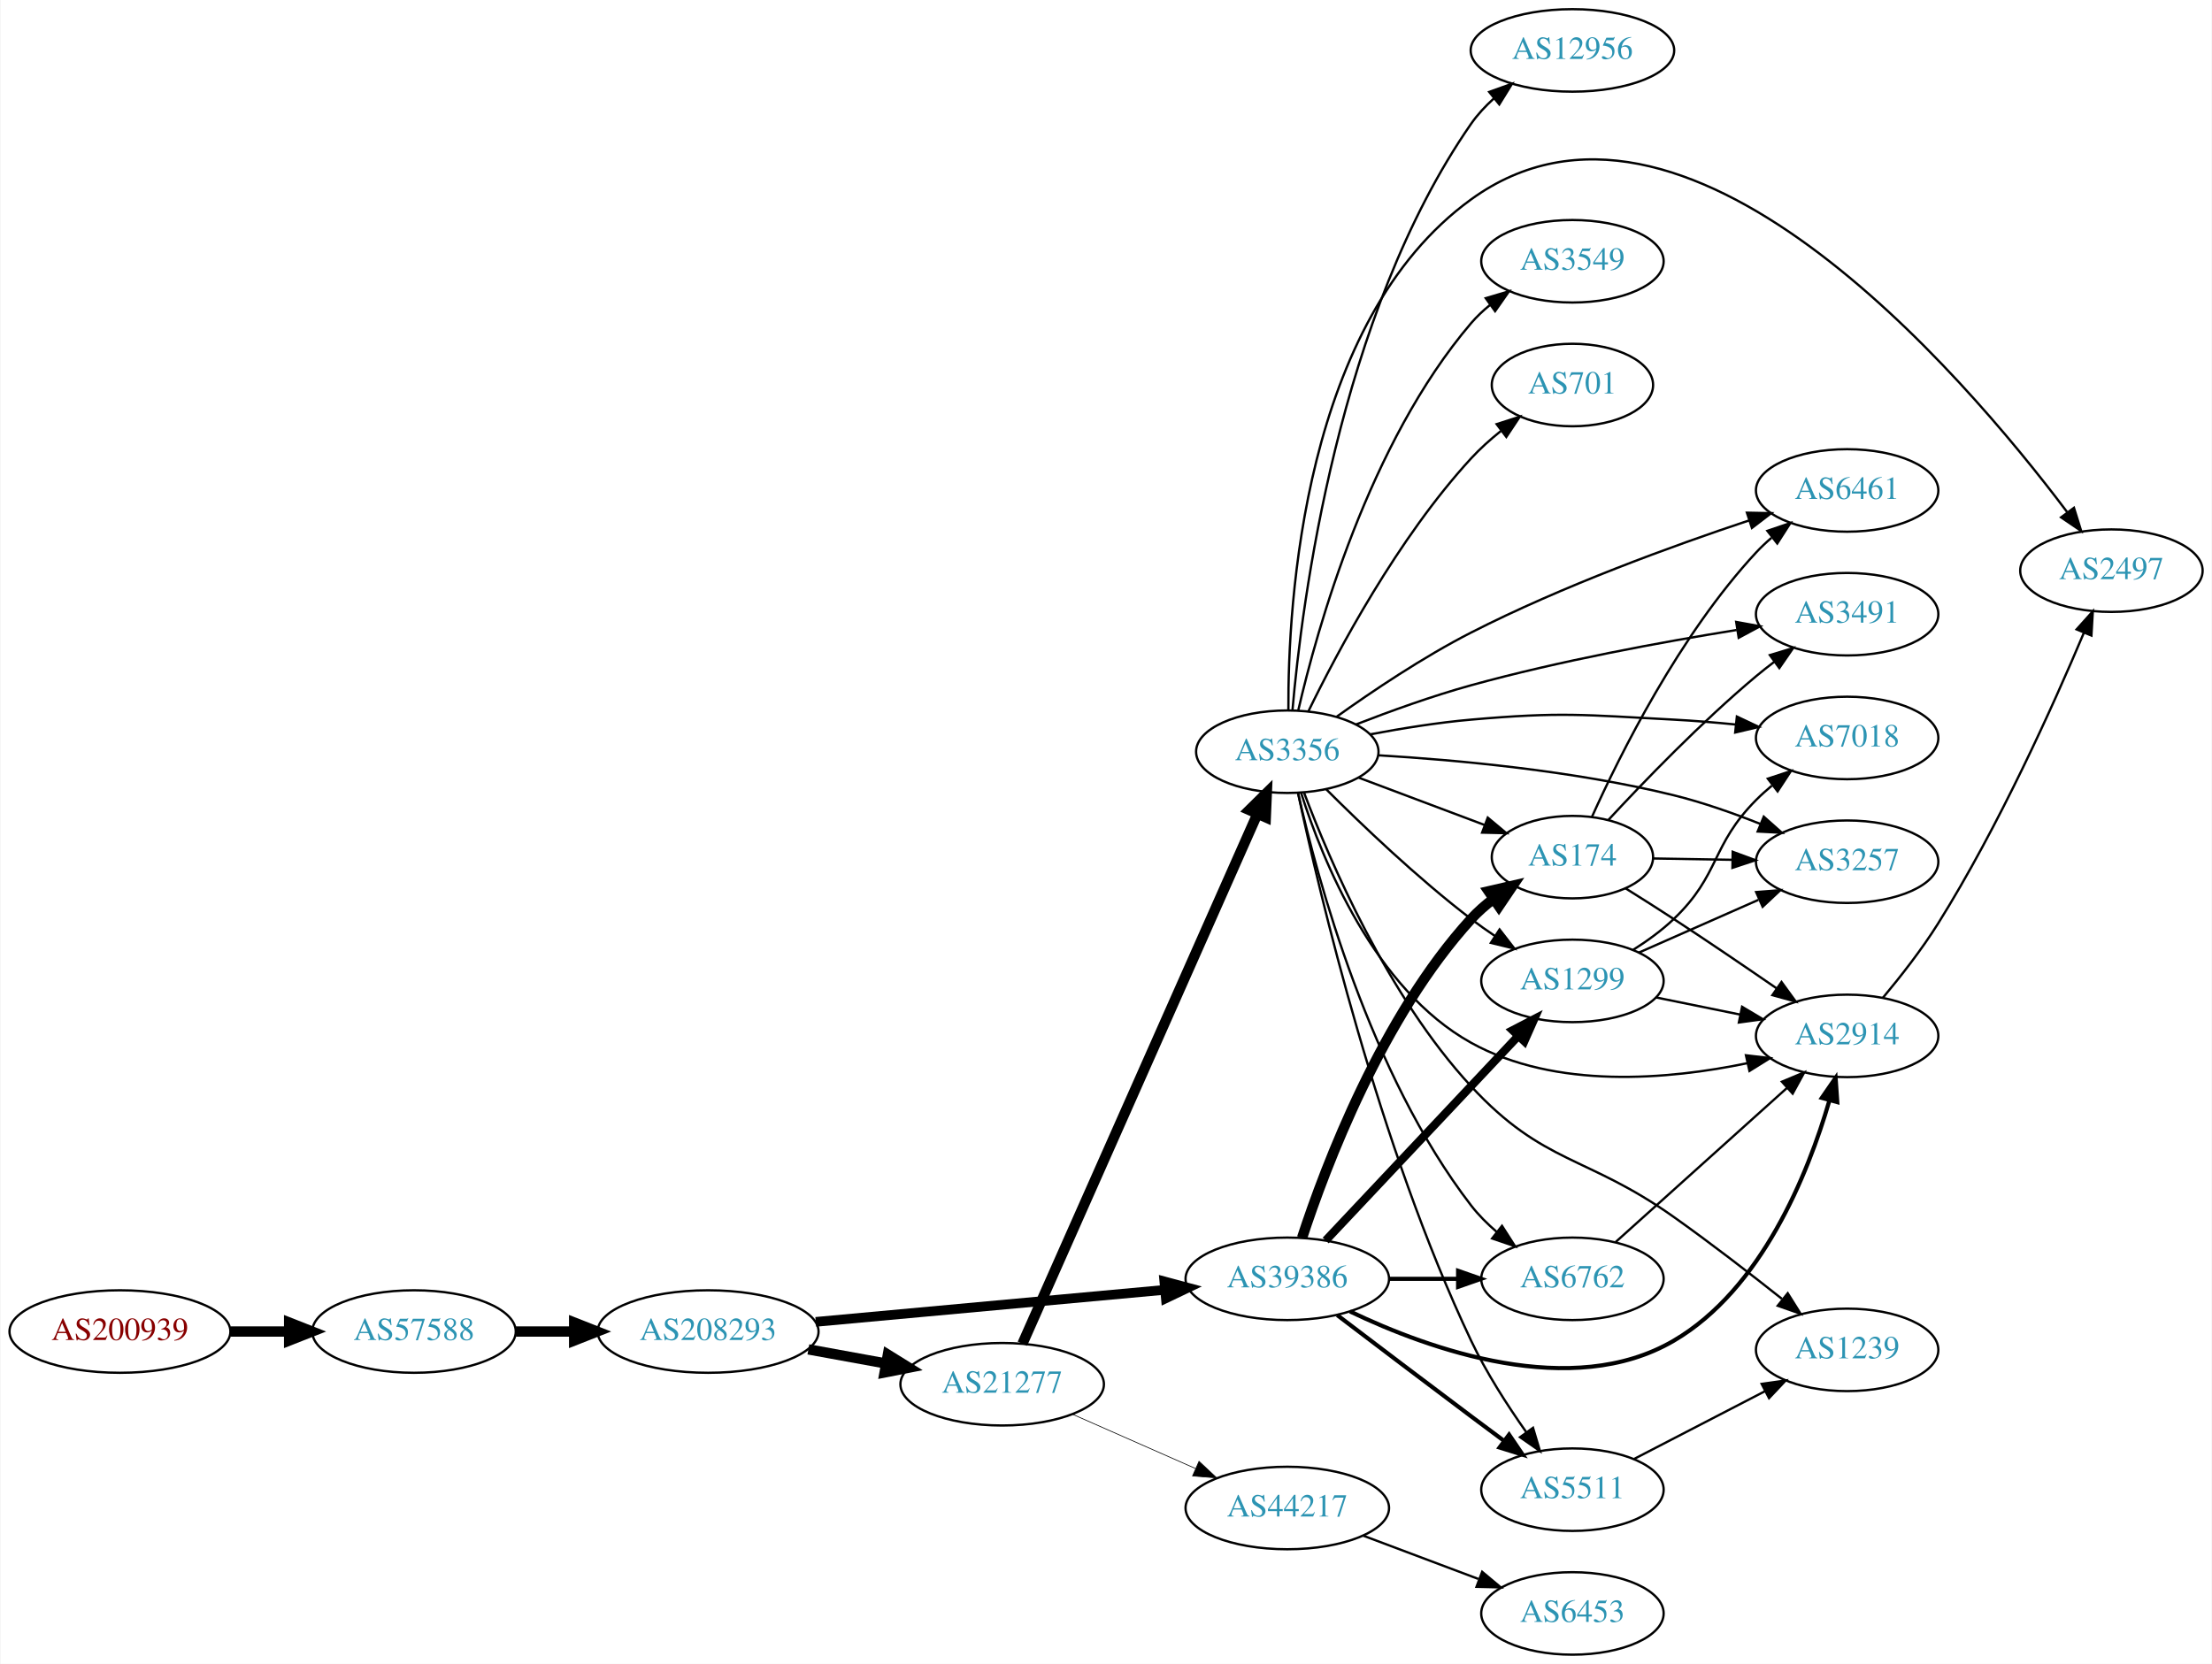
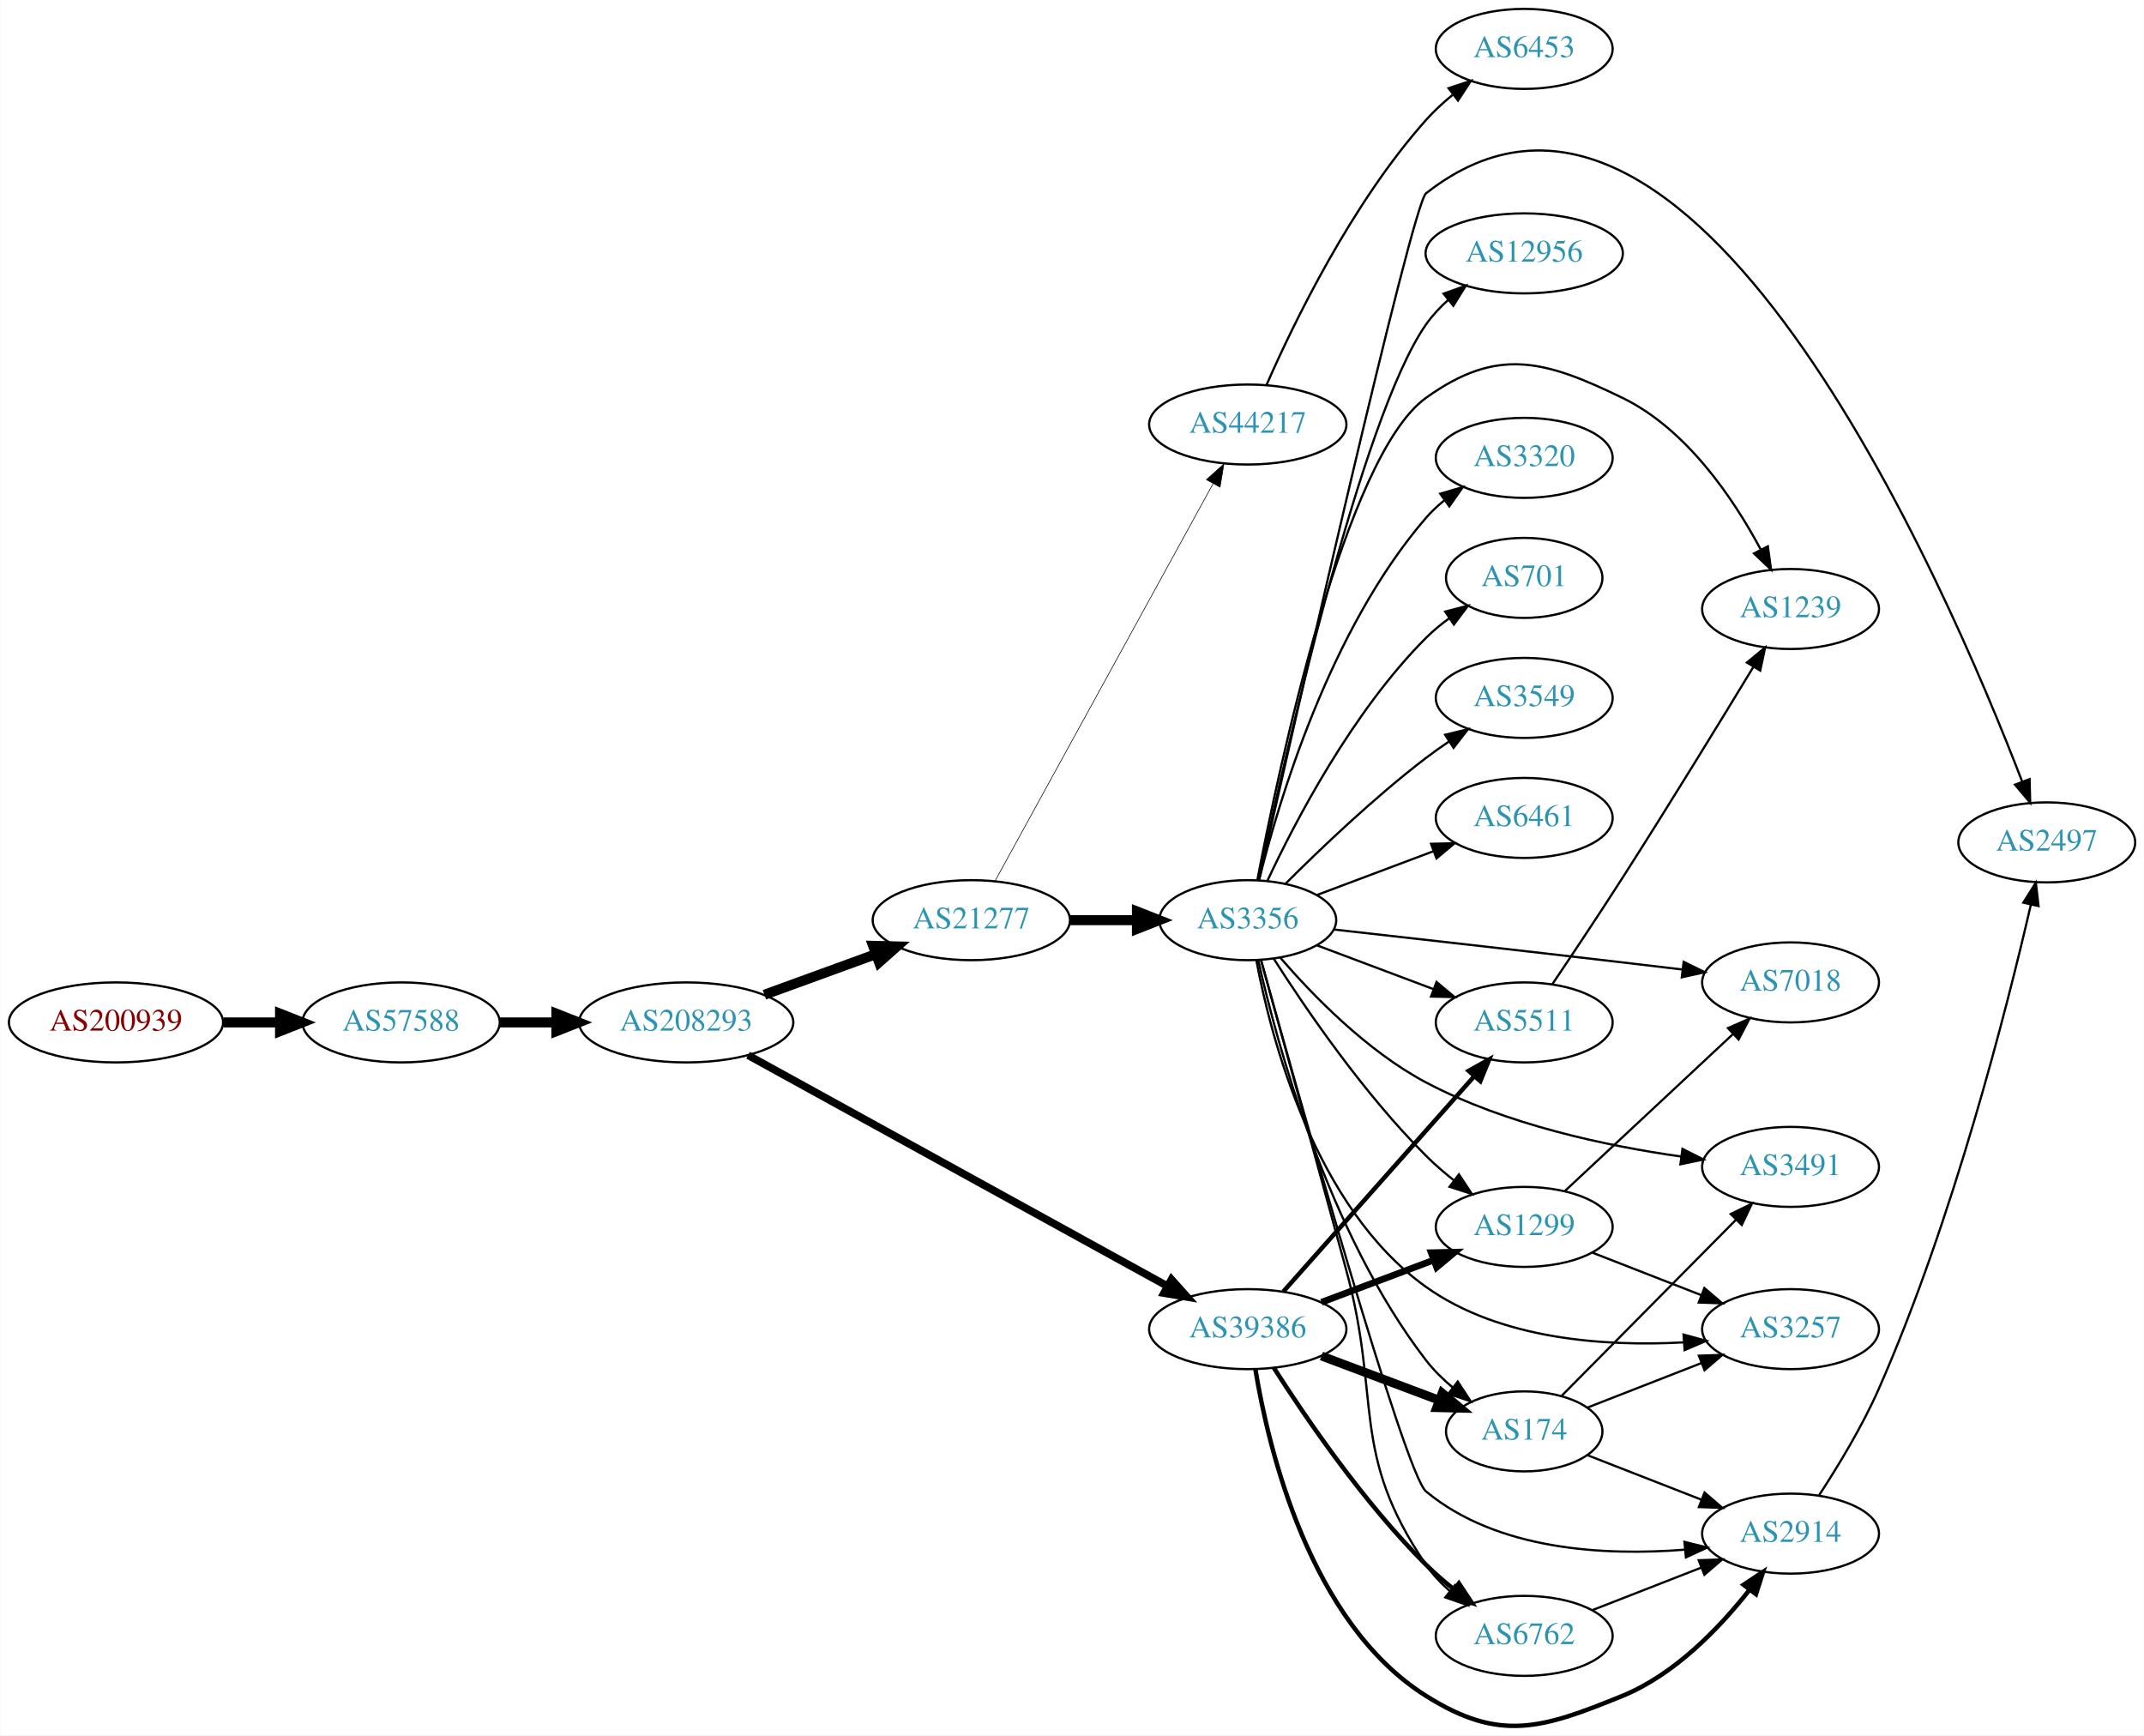
- <svg xmlns="http://www.w3.org/2000/svg" xmlns:xlink="http://www.w3.org/1999/xlink" width="965pt" height="726pt" viewBox="0.00 0.00 964.54 726.00">
-   <g id="graph0" class="graph" transform="scale(1 1) rotate(0) translate(4 722)">
-     <polygon fill="white" stroke="none" points="-4,4 -4,-722 960.537,-722 960.537,4 -4,4" />
+ <svg xmlns="http://www.w3.org/2000/svg" xmlns:xlink="http://www.w3.org/1999/xlink" width="965pt" height="781pt" viewBox="0.00 0.00 964.54 780.79">
+   <g id="graph0" class="graph" transform="scale(1 1) rotate(0) translate(4 776.788)">
+     <polygon fill="white" stroke="none" points="-4,4 -4,-776.788 960.537,-776.788 960.537,4 -4,4" />
    <g id="node1" class="node">
      <g id="a_node1">
        <a xlink:href="/asn/200939" xlink:title="AS200939 ~ LUKOIL Technology Services GmbH [AT]">
-           <ellipse fill="#ffffff" stroke="black" cx="48.096" cy="-141" rx="48.192" ry="18" />
-           <text text-anchor="middle" x="48.096" y="-137.3" font-family="Times,serif" font-size="14.00" fill="#880000">AS200939</text>
+           <ellipse fill="#ffffff" stroke="black" cx="48.096" cy="-316.788" rx="48.192" ry="18" />
+           <text text-anchor="middle" x="48.096" y="-313.088" font-family="Times,serif" font-size="14.00" fill="#880000">AS200939</text>
        </a>
      </g>
    </g>
    <g id="node2" class="node">
      <g id="a_node2">
        <a xlink:href="/asn/57588" xlink:title="AS57588 ~ HAYAT-ISP-ASN [IQ]">
-           <ellipse fill="#ffffff" stroke="black" cx="176.388" cy="-141" rx="44.393" ry="18" />
-           <text text-anchor="middle" x="176.388" y="-137.3" font-family="Times,serif" font-size="14.00" fill="#2c94b3">AS57588</text>
+           <ellipse fill="#ffffff" stroke="black" cx="176.388" cy="-316.788" rx="44.393" ry="18" />
+           <text text-anchor="middle" x="176.388" y="-313.088" font-family="Times,serif" font-size="14.00" fill="#2c94b3">AS57588</text>
        </a>
      </g>
    </g>
    <g id="edge1" class="edge">
-       <path fill="none" stroke="black" stroke-width="4.5" d="M96.481,-141C104.742,-141 113.386,-141 121.799,-141" />
-       <polygon fill="black" stroke="black" stroke-width="4.5" points="121.904,-144.938 131.904,-141 121.904,-137.063 121.904,-144.938" />
+       <path fill="none" stroke="black" stroke-width="4.5" d="M96.481,-316.788C104.742,-316.788 113.386,-316.788 121.799,-316.788" />
+       <polygon fill="black" stroke="black" stroke-width="4.5" points="121.904,-320.726 131.904,-316.788 121.904,-312.851 121.904,-320.726" />
    </g>
    <g id="node3" class="node">
      <g id="a_node3">
        <a xlink:href="/asn/208293" xlink:title="AS208293 ~ alsalam state company [IQ]">
-           <ellipse fill="#ffffff" stroke="black" cx="304.679" cy="-141" rx="48.192" ry="18" />
-           <text text-anchor="middle" x="304.679" y="-137.3" font-family="Times,serif" font-size="14.00" fill="#2c94b3">AS208293</text>
+           <ellipse fill="#ffffff" stroke="black" cx="304.679" cy="-316.788" rx="48.192" ry="18" />
+           <text text-anchor="middle" x="304.679" y="-313.088" font-family="Times,serif" font-size="14.00" fill="#2c94b3">AS208293</text>
        </a>
      </g>
    </g>
    <g id="edge2" class="edge">
-       <path fill="none" stroke="black" stroke-width="4.5" d="M220.85,-141C228.966,-141 237.564,-141 246.03,-141" />
-       <polygon fill="black" stroke="black" stroke-width="4.5" points="246.249,-144.938 256.249,-141 246.249,-137.063 246.249,-144.938" />
+       <path fill="none" stroke="black" stroke-width="4.5" d="M220.85,-316.788C228.966,-316.788 237.564,-316.788 246.03,-316.788" />
+       <polygon fill="black" stroke="black" stroke-width="4.5" points="246.249,-320.726 256.249,-316.788 246.249,-312.851 246.249,-320.726" />
    </g>
    <g id="node4" class="node">
      <g id="a_node4">
        <a xlink:href="/asn/21277" xlink:title="AS21277 ~ Newroz-Telecom-ASN [IQ]">
-           <ellipse fill="#ffffff" stroke="black" cx="432.971" cy="-118" rx="44.393" ry="18" />
-           <text text-anchor="middle" x="432.971" y="-114.3" font-family="Times,serif" font-size="14.00" fill="#2c94b3">AS21277</text>
+           <ellipse fill="#ffffff" stroke="black" cx="432.971" cy="-362.788" rx="44.393" ry="18" />
+           <text text-anchor="middle" x="432.971" y="-359.088" font-family="Times,serif" font-size="14.00" fill="#2c94b3">AS21277</text>
        </a>
      </g>
    </g>
    <g id="edge3" class="edge">
-       <path fill="none" stroke="black" stroke-width="4.5" d="M348.436,-133.213C359.284,-131.238 371.031,-129.098 382.194,-127.065" />
-       <polygon fill="black" stroke="black" stroke-width="4.5" points="383.106,-130.901 392.239,-125.236 381.695,-123.154 383.106,-130.901" />
+       <path fill="none" stroke="black" stroke-width="4.5" d="M339.856,-329.237C355.221,-334.833 373.509,-341.494 389.724,-347.401" />
+       <polygon fill="black" stroke="black" stroke-width="4.5" points="388.764,-351.242 399.508,-350.964 391.46,-343.842 388.764,-351.242" />
    </g>
    <g id="node5" class="node">
      <g id="a_node5">
        <a xlink:href="/asn/39386" xlink:title="AS39386 ~ Saudi Telecom Company JSC [SA]">
-           <ellipse fill="#ffffff" stroke="black" cx="557.363" cy="-164" rx="44.393" ry="18" />
-           <text text-anchor="middle" x="557.363" y="-160.3" font-family="Times,serif" font-size="14.00" fill="#2c94b3">AS39386</text>
+           <ellipse fill="#ffffff" stroke="black" cx="557.363" cy="-178.788" rx="44.393" ry="18" />
+           <text text-anchor="middle" x="557.363" y="-175.088" font-family="Times,serif" font-size="14.00" fill="#2c94b3">AS39386</text>
        </a>
      </g>
    </g>
    <g id="edge4" class="edge">
-       <path fill="none" stroke="black" stroke-width="4.219" d="M351.659,-145.219C394.671,-149.165 458.863,-155.054 503.867,-159.184" />
-       <polygon fill="black" stroke="black" stroke-width="4.219" points="503.72,-162.877 514.015,-160.115 504.395,-155.525 503.72,-162.877" />
+       <path fill="none" stroke="black" stroke-width="3.441" d="M332.507,-302.02C378.048,-276.95 470.463,-226.076 521.148,-198.174" />
+       <polygon fill="black" stroke="black" stroke-width="3.441" points="523.033,-201.132 530.105,-193.243 519.657,-195 523.033,-201.132" />
    </g>
    <g id="node6" class="node">
      <g id="a_node6">
        <a xlink:href="/asn/3356" xlink:title="AS3356 ~ Level 3 Parent, LLC [US]">
-           <ellipse fill="#ffffff" stroke="black" cx="557.363" cy="-394" rx="39.794" ry="18" />
-           <text text-anchor="middle" x="557.363" y="-390.3" font-family="Times,serif" font-size="14.00" fill="#2c94b3">AS3356</text>
+           <ellipse fill="#ffffff" stroke="black" cx="557.363" cy="-362.788" rx="39.794" ry="18" />
+           <text text-anchor="middle" x="557.363" y="-359.088" font-family="Times,serif" font-size="14.00" fill="#2c94b3">AS3356</text>
        </a>
      </g>
    </g>
    <g id="edge5" class="edge">
-       <path fill="none" stroke="black" stroke-width="4.5" d="M441.814,-135.685C462.618,-182.6 519.322,-310.471 544.289,-366.771" />
-       <polygon fill="black" stroke="black" stroke-width="4.5" points="540.775,-368.56 548.428,-376.105 547.973,-365.367 540.775,-368.56" />
+       <path fill="none" stroke="black" stroke-width="4.5" d="M477.467,-362.788C487.156,-362.788 497.492,-362.788 507.385,-362.788" />
+       <polygon fill="black" stroke="black" stroke-width="4.5" points="507.488,-366.726 517.488,-362.788 507.488,-358.851 507.488,-366.726" />
    </g>
    <g id="node7" class="node">
      <g id="a_node7">
        <a xlink:href="/asn/44217" xlink:title="AS44217 ~ IQ Networks [IQ]">
-           <ellipse fill="#ffffff" stroke="black" cx="557.363" cy="-64" rx="44.393" ry="18" />
-           <text text-anchor="middle" x="557.363" y="-60.3" font-family="Times,serif" font-size="14.00" fill="#2c94b3">AS44217</text>
+           <ellipse fill="#ffffff" stroke="black" cx="557.363" cy="-585.788" rx="44.393" ry="18" />
+           <text text-anchor="middle" x="557.363" y="-582.088" font-family="Times,serif" font-size="14.00" fill="#2c94b3">AS44217</text>
        </a>
      </g>
    </g>
    <g id="edge6" class="edge">
-       <path fill="none" stroke="black" stroke-width="0.3" d="M463.599,-104.928C479.716,-97.817 499.856,-88.931 517.248,-81.258" />
-       <polygon fill="black" stroke="black" stroke-width="0.3" points="518.848,-84.377 526.584,-77.139 516.022,-77.973 518.848,-84.377" />
+       <path fill="none" stroke="black" stroke-width="0.281" d="M443.575,-380.287C464.927,-419.191 516.445,-513.057 541.788,-559.232" />
+       <polygon fill="black" stroke="black" stroke-width="0.281" points="538.755,-560.98 546.635,-568.063 544.891,-557.612 538.755,-560.98" />
+     </g>
+     <g id="node9" class="node">
+       <g id="a_node9">
+         <a xlink:href="/asn/1299" xlink:title="AS1299 ~ Telia Carrier [EU]">
+           <ellipse fill="#ffffff" stroke="black" cx="681.755" cy="-224.788" rx="39.794" ry="18" />
+           <text text-anchor="middle" x="681.755" y="-221.088" font-family="Times,serif" font-size="14.00" fill="#2c94b3">AS1299</text>
+         </a>
+       </g>
+     </g>
+     <g id="edge26" class="edge">
+       <path fill="none" stroke="black" stroke-width="3" d="M590.52,-190.874C605.887,-196.65 624.435,-203.621 640.707,-209.737" />
+       <polygon fill="black" stroke="black" stroke-width="3" points="639.904,-213.174 650.496,-213.416 642.367,-206.621 639.904,-213.174" />
+     </g>
+     <g id="node17" class="node">
+       <g id="a_node17">
+         <a xlink:href="/asn/2914" xlink:title="AS2914 ~ NTT America, Inc. [US]">
+           <ellipse fill="#ffffff" stroke="black" cx="801.598" cy="-86.788" rx="39.794" ry="18" />
+           <text text-anchor="middle" x="801.598" y="-83.088" font-family="Times,serif" font-size="14.00" fill="#2c94b3">AS2914</text>
+         </a>
+       </g>
+     </g>
+     <g id="edge24" class="edge">
+       <path fill="none" stroke="black" stroke-width="2" d="M560.778,-160.769C566.617,-125.25 585.117,-46.788 637.559,-13.788 670.81,7.134 689.573,1.043 725.952,-13.788 749.393,-23.345 769.473,-44.2 782.884,-61.182" />
+       <polygon fill="black" stroke="black" stroke-width="2" points="780.448,-63.764 789.271,-69.629 786.031,-59.542 780.448,-63.764" />
+     </g>
+     <g id="node18" class="node">
+       <g id="a_node18">
+         <a xlink:href="/asn/6762" xlink:title="AS6762 ~ TELECOM ITALIA SPARKLE S.p.A. [IT]">
+           <ellipse fill="#ffffff" stroke="black" cx="681.755" cy="-40.788" rx="39.794" ry="18" />
+           <text text-anchor="middle" x="681.755" y="-37.088" font-family="Times,serif" font-size="14.00" fill="#2c94b3">AS6762</text>
+         </a>
+       </g>
+     </g>
+     <g id="edge22" class="edge">
+       <path fill="none" stroke="black" stroke-width="2" d="M569.06,-161.43C583.133,-139.381 609.401,-100.833 637.559,-72.788 641.347,-69.016 645.603,-65.329 649.927,-61.88" />
+       <polygon fill="black" stroke="black" stroke-width="2" points="652.378,-64.413 658.222,-55.576 648.142,-58.84 652.378,-64.413" />
+     </g>
+     <g id="node21" class="node">
+       <g id="a_node21">
+         <a xlink:href="/asn/174" xlink:title="AS174 ~ Cogent Communications [US]">
+           <ellipse fill="#ffffff" stroke="black" cx="681.755" cy="-132.788" rx="35.194" ry="18" />
+           <text text-anchor="middle" x="681.755" y="-129.088" font-family="Times,serif" font-size="14.00" fill="#2c94b3">AS174</text>
+         </a>
+       </g>
+     </g>
+     <g id="edge23" class="edge">
+       <path fill="none" stroke="black" stroke-width="4" d="M590.52,-166.702C606.743,-160.605 626.509,-153.176 643.403,-146.827" />
+       <polygon fill="black" stroke="black" stroke-width="4" points="644.839,-150.026 652.968,-143.232 642.376,-143.474 644.839,-150.026" />
+     </g>
+     <g id="node22" class="node">
+       <g id="a_node22">
+         <a xlink:href="/asn/5511" xlink:title="AS5511 ~ Orange S.A. [FR]">
+           <ellipse fill="#ffffff" stroke="black" cx="681.755" cy="-316.788" rx="39.794" ry="18" />
+           <text text-anchor="middle" x="681.755" y="-313.088" font-family="Times,serif" font-size="14.00" fill="#2c94b3">AS5511</text>
+         </a>
+       </g>
+     </g>
+     <g id="edge25" class="edge">
+       <path fill="none" stroke="black" stroke-width="2" d="M573.371,-195.71C594.867,-219.947 634.541,-264.681 659.182,-292.464" />
+       <polygon fill="black" stroke="black" stroke-width="2" points="656.753,-295 666.007,-300.16 661.991,-290.356 656.753,-295" />
+     </g>
+     <g id="node8" class="node">
+       <g id="a_node8">
+         <a xlink:href="/asn/701" xlink:title="AS701 ~ UUNET [US]">
+           <ellipse fill="#ffffff" stroke="black" cx="681.755" cy="-516.788" rx="35.194" ry="18" />
+           <text text-anchor="middle" x="681.755" y="-513.088" font-family="Times,serif" font-size="14.00" fill="#2c94b3">AS701</text>
+         </a>
+       </g>
+     </g>
+     <g id="edge7" class="edge">
+       <path fill="none" stroke="black" d="M566.214,-380.535C578.494,-406.806 604.321,-456.515 637.559,-489.788 640.739,-492.972 644.361,-495.956 648.124,-498.695" />
+       <polygon fill="black" stroke="black" points="646.212,-501.627 656.469,-504.28 650.105,-495.809 646.212,-501.627" />
+     </g>
+     <g id="edge8" class="edge">
+       <path fill="none" stroke="black" d="M569.06,-345.43C583.133,-323.381 609.401,-284.833 637.559,-256.788 641.347,-253.016 645.603,-249.33 649.927,-245.88" />
+       <polygon fill="black" stroke="black" points="652.378,-248.413 658.222,-239.576 648.142,-242.84 652.378,-248.413" />
+     </g>
+     <g id="node10" class="node">
+       <g id="a_node10">
+         <a xlink:href="/asn/3549" xlink:title="AS3549 ~ Level 3 Parent, LLC [US]">
+           <ellipse fill="#ffffff" stroke="black" cx="681.755" cy="-462.788" rx="39.794" ry="18" />
+           <text text-anchor="middle" x="681.755" y="-459.088" font-family="Times,serif" font-size="14.00" fill="#2c94b3">AS3549</text>
+         </a>
+       </g>
+     </g>
+     <g id="edge9" class="edge">
+       <path fill="none" stroke="black" d="M574.262,-379.108C589.719,-394.56 614.218,-417.982 637.559,-435.788 640.882,-438.323 644.449,-440.842 648.058,-443.264" />
+       <polygon fill="black" stroke="black" points="646.162,-446.206 656.458,-448.704 649.967,-440.33 646.162,-446.206" />
+     </g>
+     <g id="node11" class="node">
+       <g id="a_node11">
+         <a xlink:href="/asn/3491" xlink:title="AS3491 ~ PCCW Global, Inc. [US]">
+           <ellipse fill="#ffffff" stroke="black" cx="801.598" cy="-251.788" rx="39.794" ry="18" />
+           <text text-anchor="middle" x="801.598" y="-248.088" font-family="Times,serif" font-size="14.00" fill="#2c94b3">AS3491</text>
+         </a>
+       </g>
+     </g>
+     <g id="edge10" class="edge">
+       <path fill="none" stroke="black" d="M571.995,-345.91C586.487,-329.115 610.951,-303.873 637.559,-289.788 673.409,-270.812 718.627,-261.232 752.343,-256.444" />
+       <polygon fill="black" stroke="black" points="752.963,-259.892 762.415,-255.106 752.041,-252.953 752.963,-259.892" />
    </g>
    <g id="node12" class="node">
      <g id="a_node12">
-         <a xlink:href="/asn/1299" xlink:title="AS1299 ~ Telia Carrier [EU]">
-           <ellipse fill="#ffffff" stroke="black" cx="681.755" cy="-294" rx="39.794" ry="18" />
-           <text text-anchor="middle" x="681.755" y="-290.3" font-family="Times,serif" font-size="14.00" fill="#2c94b3">AS1299</text>
-         </a>
-       </g>
-     </g>
-     <g id="edge22" class="edge">
-       <path fill="none" stroke="black" stroke-width="3.6" d="M574.113,-180.729C595.411,-203.351 633.533,-243.842 657.959,-269.786" />
-       <polygon fill="black" stroke="black" stroke-width="3.6" points="655.663,-272.453 665.066,-277.335 660.759,-267.655 655.663,-272.453" />
+         <a xlink:href="/asn/6461" xlink:title="AS6461 ~ Zayo Bandwidth [US]">
+           <ellipse fill="#ffffff" stroke="black" cx="681.755" cy="-408.788" rx="39.794" ry="18" />
+           <text text-anchor="middle" x="681.755" y="-405.088" font-family="Times,serif" font-size="14.00" fill="#2c94b3">AS6461</text>
+         </a>
+       </g>
+     </g>
+     <g id="edge11" class="edge">
+       <path fill="none" stroke="black" d="M588.618,-374.159C604.358,-380.075 623.805,-387.384 640.77,-393.76" />
+       <polygon fill="black" stroke="black" points="639.833,-397.147 650.425,-397.389 642.296,-390.595 639.833,-397.147" />
+     </g>
+     <g id="node13" class="node">
+       <g id="a_node13">
+         <a xlink:href="/asn/1239" xlink:title="AS1239 ~ Sprint [US]">
+           <ellipse fill="#ffffff" stroke="black" cx="801.598" cy="-502.788" rx="39.794" ry="18" />
+           <text text-anchor="middle" x="801.598" y="-499.088" font-family="Times,serif" font-size="14.00" fill="#2c94b3">AS1239</text>
+         </a>
+       </g>
+     </g>
+     <g id="edge12" class="edge">
+       <path fill="none" stroke="black" d="M561.696,-380.989C571.356,-431.519 601.018,-571.542 637.559,-597.788 669.467,-620.706 690.618,-614.961 725.952,-597.788 754.839,-583.749 775.876,-552.516 788.118,-529.681" />
+       <polygon fill="black" stroke="black" points="791.385,-530.98 792.823,-520.483 785.153,-527.791 791.385,-530.98" />
+     </g>
+     <g id="node14" class="node">
+       <g id="a_node14">
+         <a xlink:href="/asn/3257" xlink:title="AS3257 ~ GTT [DE]">
+           <ellipse fill="#ffffff" stroke="black" cx="801.598" cy="-178.788" rx="39.794" ry="18" />
+           <text text-anchor="middle" x="801.598" y="-175.088" font-family="Times,serif" font-size="14.00" fill="#2c94b3">AS3257</text>
+         </a>
+       </g>
+     </g>
+     <g id="edge13" class="edge">
+       <path fill="none" stroke="black" d="M561.219,-344.742C567.772,-309.885 587.377,-233.588 637.559,-197.788 671.026,-173.914 718.547,-170.913 753.656,-172.842" />
+       <polygon fill="black" stroke="black" points="753.445,-176.336 763.665,-173.542 753.934,-169.353 753.445,-176.336" />
    </g>
    <g id="node15" class="node">
      <g id="a_node15">
-         <a xlink:href="/asn/174" xlink:title="AS174 ~ Cogent Communications [US]">
-           <ellipse fill="#ffffff" stroke="black" cx="681.755" cy="-348" rx="35.194" ry="18" />
-           <text text-anchor="middle" x="681.755" y="-344.3" font-family="Times,serif" font-size="14.00" fill="#2c94b3">AS174</text>
-         </a>
-       </g>
-     </g>
-     <g id="edge25" class="edge">
-       <path fill="none" stroke="black" stroke-width="4.5" d="M563.806,-181.875C574.036,-213.116 598.668,-278.379 637.559,-321 640.443,-324.16 643.779,-327.09 647.294,-329.764" />
-       <polygon fill="black" stroke="black" stroke-width="4.5" points="645.218,-333.115 655.691,-335.526 649.674,-326.621 645.218,-333.115" />
-     </g>
-     <g id="node18" class="node">
-       <g id="a_node18">
-         <a xlink:href="/asn/2914" xlink:title="AS2914 ~ NTT America, Inc. [US]">
-           <ellipse fill="#ffffff" stroke="black" cx="801.598" cy="-270" rx="39.794" ry="18" />
-           <text text-anchor="middle" x="801.598" y="-266.3" font-family="Times,serif" font-size="14.00" fill="#2c94b3">AS2914</text>
-         </a>
-       </g>
-     </g>
-     <g id="edge24" class="edge">
-       <path fill="none" stroke="black" stroke-width="1.8" d="M584.713,-149.775C619.474,-133.128 681.445,-110.942 725.952,-137 764.342,-159.477 784.493,-209.735 793.81,-241.629" />
-       <polygon fill="black" stroke="black" stroke-width="1.8" points="790.545,-242.957 796.565,-251.675 797.296,-241.105 790.545,-242.957" />
+         <a xlink:href="/asn/7018" xlink:title="AS7018 ~ AT&amp;T Services, Inc. [US]">
+           <ellipse fill="#ffffff" stroke="black" cx="801.598" cy="-334.788" rx="39.794" ry="18" />
+           <text text-anchor="middle" x="801.598" y="-331.088" font-family="Times,serif" font-size="14.00" fill="#2c94b3">AS7018</text>
+         </a>
+       </g>
+     </g>
+     <g id="edge14" class="edge">
+       <path fill="none" stroke="black" d="M595.978,-358.601C629.949,-354.801 681.309,-349.01 725.952,-343.788 734.712,-342.764 744.048,-341.653 753.046,-340.573" />
+       <polygon fill="black" stroke="black" points="753.503,-344.043 763.013,-339.373 752.666,-337.094 753.503,-344.043" />
+     </g>
+     <g id="node16" class="node">
+       <g id="a_node16">
+         <a xlink:href="/asn/12956" xlink:title="AS12956 ~ TELXIUS [ES]">
+           <ellipse fill="#ffffff" stroke="black" cx="681.755" cy="-662.788" rx="44.393" ry="18" />
+           <text text-anchor="middle" x="681.755" y="-659.088" font-family="Times,serif" font-size="14.00" fill="#2c94b3">AS12956</text>
+         </a>
+       </g>
+     </g>
+     <g id="edge15" class="edge">
+       <path fill="none" stroke="black" d="M562.125,-380.832C573.446,-433.98 608.226,-588.842 637.559,-630.788 640.354,-634.785 643.807,-638.483 647.534,-641.838" />
+       <polygon fill="black" stroke="black" points="645.466,-644.666 655.444,-648.228 649.865,-639.221 645.466,-644.666" />
+     </g>
+     <g id="edge16" class="edge">
+       <path fill="none" stroke="black" d="M563.284,-344.951C579.068,-287.999 627.959,-113.776 637.559,-105.788 669.56,-79.164 718.128,-76.738 753.935,-79.563" />
+       <polygon fill="black" stroke="black" points="753.851,-83.071 764.138,-80.535 754.515,-76.103 753.851,-83.071" />
+     </g>
+     <g id="edge17" class="edge">
+       <path fill="none" stroke="black" d="M563.311,-344.901C571.363,-315.765 587.79,-256.242 601.559,-205.788 617.682,-146.711 603.044,-123.373 637.559,-72.788 640.508,-68.466 644.238,-64.503 648.263,-60.948" />
+       <polygon fill="black" stroke="black" points="650.577,-63.58 656.244,-54.628 646.232,-58.092 650.577,-63.58" />
+     </g>
+     <g id="node19" class="node">
+       <g id="a_node19">
+         <a xlink:href="/asn/3320" xlink:title="AS3320 ~ DTAG [DE]">
+           <ellipse fill="#ffffff" stroke="black" cx="681.755" cy="-570.788" rx="39.794" ry="18" />
+           <text text-anchor="middle" x="681.755" y="-567.088" font-family="Times,serif" font-size="14.00" fill="#2c94b3">AS3320</text>
+         </a>
+       </g>
+     </g>
+     <g id="edge18" class="edge">
+       <path fill="none" stroke="black" d="M562.463,-380.904C571.132,-415.851 594.181,-493.555 637.559,-543.788 640.016,-546.633 642.847,-549.278 645.862,-551.71" />
+       <polygon fill="black" stroke="black" points="643.969,-554.659 654.135,-557.644 648.049,-548.971 643.969,-554.659" />
    </g>
    <g id="node20" class="node">
      <g id="a_node20">
-         <a xlink:href="/asn/6762" xlink:title="AS6762 ~ TELECOM ITALIA SPARKLE S.p.A. [IT]">
-           <ellipse fill="#ffffff" stroke="black" cx="681.755" cy="-164" rx="39.794" ry="18" />
-           <text text-anchor="middle" x="681.755" y="-160.3" font-family="Times,serif" font-size="14.00" fill="#2c94b3">AS6762</text>
-         </a>
-       </g>
-     </g>
-     <g id="edge23" class="edge">
-       <path fill="none" stroke="black" stroke-width="1.8" d="M601.859,-164C611.548,-164 621.885,-164 631.777,-164" />
-       <polygon fill="black" stroke="black" stroke-width="1.8" points="631.88,-167.5 641.88,-164 631.88,-160.5 631.88,-167.5" />
-     </g>
-     <g id="node21" class="node">
-       <g id="a_node21">
-         <a xlink:href="/asn/5511" xlink:title="AS5511 ~ Orange S.A. [FR]">
-           <ellipse fill="#ffffff" stroke="black" cx="681.755" cy="-72" rx="39.794" ry="18" />
-           <text text-anchor="middle" x="681.755" y="-68.3" font-family="Times,serif" font-size="14.00" fill="#2c94b3">AS5511</text>
-         </a>
-       </g>
+         <a xlink:href="/asn/2497" xlink:title="AS2497 ~ Internet Initiative Japan Inc. [JP]">
+           <ellipse fill="#ffffff" stroke="black" cx="916.891" cy="-397.788" rx="39.794" ry="18" />
+           <text text-anchor="middle" x="916.891" y="-394.088" font-family="Times,serif" font-size="14.00" fill="#2c94b3">AS2497</text>
+         </a>
+       </g>
+     </g>
+     <g id="edge19" class="edge">
+       <path fill="none" stroke="black" d="M562.454,-380.997C577.785,-449.052 631.276,-684.845 637.559,-689.788 755.882,-782.876 871.746,-513.738 905.85,-425.066" />
+       <polygon fill="black" stroke="black" points="909.148,-426.24 909.424,-415.649 902.604,-423.756 909.148,-426.24" />
+     </g>
+     <g id="edge20" class="edge">
+       <path fill="none" stroke="black" d="M562.073,-344.727C570.366,-307.789 593.25,-222.254 637.559,-164.788 640.979,-160.354 645.168,-156.24 649.579,-152.541" />
+       <polygon fill="black" stroke="black" points="651.841,-155.216 657.638,-146.349 647.576,-149.666 651.841,-155.216" />
    </g>
    <g id="edge21" class="edge">
-       <path fill="none" stroke="black" stroke-width="1.8" d="M579.16,-148.148C595.107,-136.016 617.68,-118.893 637.559,-104 642.134,-100.573 646.993,-96.953 651.737,-93.43" />
-       <polygon fill="black" stroke="black" stroke-width="1.8" points="654.119,-96.022 660.068,-87.255 649.95,-90.398 654.119,-96.022" />
-     </g>
-     <g id="node8" class="node">
-       <g id="a_node8">
-         <a xlink:href="/asn/6461" xlink:title="AS6461 ~ Zayo Bandwidth [US]">
-           <ellipse fill="#ffffff" stroke="black" cx="801.598" cy="-508" rx="39.794" ry="18" />
-           <text text-anchor="middle" x="801.598" y="-504.3" font-family="Times,serif" font-size="14.00" fill="#2c94b3">AS6461</text>
-         </a>
-       </g>
-     </g>
-     <g id="edge7" class="edge">
-       <path fill="none" stroke="black" d="M578.789,-409.197C594.356,-420.33 616.612,-435.302 637.559,-446 677.324,-466.309 725.368,-483.791 758.962,-494.965" />
-       <polygon fill="black" stroke="black" points="757.874,-498.292 768.467,-498.087 760.058,-491.641 757.874,-498.292" />
-     </g>
-     <g id="node9" class="node">
-       <g id="a_node9">
-         <a xlink:href="/asn/3491" xlink:title="AS3491 ~ PCCW Global, Inc. [US]">
-           <ellipse fill="#ffffff" stroke="black" cx="801.598" cy="-454" rx="39.794" ry="18" />
-           <text text-anchor="middle" x="801.598" y="-450.3" font-family="Times,serif" font-size="14.00" fill="#2c94b3">AS3491</text>
-         </a>
-       </g>
-     </g>
-     <g id="edge8" class="edge">
-       <path fill="none" stroke="black" d="M587.329,-405.897C602.163,-411.658 620.623,-418.323 637.559,-423 676.027,-433.624 720.597,-441.826 753.404,-447.118" />
-       <polygon fill="black" stroke="black" points="753.196,-450.628 763.62,-448.733 754.289,-443.714 753.196,-450.628" />
-     </g>
-     <g id="node10" class="node">
-       <g id="a_node10">
-         <a xlink:href="/asn/1239" xlink:title="AS1239 ~ Sprint [US]">
-           <ellipse fill="#ffffff" stroke="black" cx="801.598" cy="-133" rx="39.794" ry="18" />
-           <text text-anchor="middle" x="801.598" y="-129.3" font-family="Times,serif" font-size="14.00" fill="#2c94b3">AS1239</text>
-         </a>
-       </g>
-     </g>
-     <g id="edge9" class="edge">
-       <path fill="none" stroke="black" d="M564.71,-376.044C575.812,-346.583 601.096,-287.334 637.559,-248 669.338,-213.719 687.816,-218.033 725.952,-191 741.918,-179.682 759.207,-166.323 773.122,-155.28" />
-       <polygon fill="black" stroke="black" points="775.678,-157.718 781.307,-148.743 771.309,-152.248 775.678,-157.718" />
-     </g>
-     <g id="node11" class="node">
-       <g id="a_node11">
-         <a xlink:href="/asn/3257" xlink:title="AS3257 ~ GTT [DE]">
-           <ellipse fill="#ffffff" stroke="black" cx="801.598" cy="-346" rx="39.794" ry="18" />
-           <text text-anchor="middle" x="801.598" y="-342.3" font-family="Times,serif" font-size="14.00" fill="#2c94b3">AS3257</text>
-         </a>
-       </g>
-     </g>
-     <g id="edge10" class="edge">
-       <path fill="none" stroke="black" d="M597.133,-392.436C631.423,-390.386 682.595,-385.689 725.952,-375 738.501,-371.906 751.781,-367.235 763.605,-362.539" />
-       <polygon fill="black" stroke="black" points="765.224,-365.658 773.146,-358.624 762.566,-359.182 765.224,-365.658" />
-     </g>
-     <g id="edge11" class="edge">
-       <path fill="none" stroke="black" d="M574.262,-377.681C589.719,-362.228 614.218,-338.806 637.559,-321 640.882,-318.466 644.449,-315.947 648.058,-313.525" />
-       <polygon fill="black" stroke="black" points="649.967,-316.458 656.458,-308.085 646.162,-310.583 649.967,-316.458" />
-     </g>
-     <g id="node13" class="node">
-       <g id="a_node13">
-         <a xlink:href="/asn/3549" xlink:title="AS3549 ~ Level 3 Parent, LLC [US]">
-           <ellipse fill="#ffffff" stroke="black" cx="681.755" cy="-608" rx="39.794" ry="18" />
-           <text text-anchor="middle" x="681.755" y="-604.3" font-family="Times,serif" font-size="14.00" fill="#2c94b3">AS3549</text>
-         </a>
-       </g>
-     </g>
-     <g id="edge12" class="edge">
-       <path fill="none" stroke="black" d="M562.109,-411.884C570.342,-447.576 592.934,-528.7 637.559,-581 639.999,-583.859 642.819,-586.513 645.826,-588.951" />
-       <polygon fill="black" stroke="black" points="643.928,-591.897 654.09,-594.894 648.014,-586.214 643.928,-591.897" />
-     </g>
-     <g id="node14" class="node">
-       <g id="a_node14">
-         <a xlink:href="/asn/701" xlink:title="AS701 ~ UUNET [US]">
-           <ellipse fill="#ffffff" stroke="black" cx="681.755" cy="-554" rx="35.194" ry="18" />
-           <text text-anchor="middle" x="681.755" y="-550.3" font-family="Times,serif" font-size="14.00" fill="#2c94b3">AS701</text>
-         </a>
-       </g>
-     </g>
-     <g id="edge13" class="edge">
-       <path fill="none" stroke="black" d="M566.528,-411.558C579.208,-437.616 605.54,-487.188 637.559,-522 641.429,-526.207 645.92,-530.233 650.513,-533.924" />
-       <polygon fill="black" stroke="black" points="648.691,-536.934 658.779,-540.171 652.912,-531.349 648.691,-536.934" />
-     </g>
-     <g id="edge14" class="edge">
-       <path fill="none" stroke="black" d="M588.618,-382.629C605.222,-376.389 625.951,-368.598 643.54,-361.987" />
-       <polygon fill="black" stroke="black" points="644.813,-365.248 652.942,-358.453 642.35,-358.695 644.813,-365.248" />
-     </g>
-     <g id="node16" class="node">
-       <g id="a_node16">
-         <a xlink:href="/asn/7018" xlink:title="AS7018 ~ AT&amp;T Services, Inc. [US]">
-           <ellipse fill="#ffffff" stroke="black" cx="801.598" cy="-400" rx="39.794" ry="18" />
-           <text text-anchor="middle" x="801.598" y="-396.3" font-family="Times,serif" font-size="14.00" fill="#2c94b3">AS7018</text>
-         </a>
-       </g>
-     </g>
-     <g id="edge15" class="edge">
-       <path fill="none" stroke="black" d="M593.669,-401.604C607.311,-404.183 623.094,-406.731 637.559,-408 676.695,-411.432 686.722,-410.096 725.952,-408 734.746,-407.53 744.098,-406.751 753.101,-405.858" />
-       <polygon fill="black" stroke="black" points="753.489,-409.337 763.069,-404.813 752.759,-402.375 753.489,-409.337" />
-     </g>
-     <g id="node17" class="node">
-       <g id="a_node17">
-         <a xlink:href="/asn/2497" xlink:title="AS2497 ~ Internet Initiative Japan Inc. [JP]">
-           <ellipse fill="#ffffff" stroke="black" cx="916.891" cy="-473" rx="39.794" ry="18" />
-           <text text-anchor="middle" x="916.891" y="-469.3" font-family="Times,serif" font-size="14.00" fill="#2c94b3">AS2497</text>
-         </a>
-       </g>
-     </g>
-     <g id="edge16" class="edge">
-       <path fill="none" stroke="black" d="M557.835,-412.239C557.604,-458.764 564.25,-581.925 637.559,-635 729.931,-701.877 851.797,-559.345 897.519,-498.644" />
-       <polygon fill="black" stroke="black" points="900.55,-500.432 903.7,-490.317 894.929,-496.26 900.55,-500.432" />
-     </g>
-     <g id="edge17" class="edge">
-       <path fill="none" stroke="black" d="M563.41,-375.966C572.641,-346.867 595.299,-290.451 637.559,-267 674.396,-246.559 723.498,-250.896 758.158,-258.112" />
-       <polygon fill="black" stroke="black" points="757.451,-261.54 767.975,-260.311 758.982,-254.709 757.451,-261.54" />
-     </g>
-     <g id="node19" class="node">
-       <g id="a_node19">
-         <a xlink:href="/asn/12956" xlink:title="AS12956 ~ TELXIUS [ES]">
-           <ellipse fill="#ffffff" stroke="black" cx="681.755" cy="-700" rx="44.393" ry="18" />
-           <text text-anchor="middle" x="681.755" y="-696.3" font-family="Times,serif" font-size="14.00" fill="#2c94b3">AS12956</text>
-         </a>
-       </g>
-     </g>
-     <g id="edge18" class="edge">
-       <path fill="none" stroke="black" d="M559.614,-412.025C563.618,-458.471 579.493,-584.437 637.559,-668 640.342,-672.005 643.788,-675.707 647.511,-679.065" />
-       <polygon fill="black" stroke="black" points="645.441,-681.892 655.418,-685.458 649.842,-676.449 645.441,-681.892" />
-     </g>
-     <g id="edge19" class="edge">
-       <path fill="none" stroke="black" d="M562.073,-375.939C570.366,-339.001 593.25,-253.465 637.559,-196 640.754,-191.856 644.622,-187.993 648.713,-184.486" />
-       <polygon fill="black" stroke="black" points="651.025,-187.121 656.741,-178.2 646.71,-181.609 651.025,-187.121" />
-     </g>
-     <g id="edge20" class="edge">
-       <path fill="none" stroke="black" d="M562.055,-375.894C571.205,-332.964 597.156,-222.218 637.559,-137 644.128,-123.146 653.329,-108.84 661.552,-97.188" />
-       <polygon fill="black" stroke="black" points="664.562,-98.999 667.59,-88.847 658.892,-94.895 664.562,-98.999" />
-     </g>
-     <g id="node22" class="node">
-       <g id="a_node22">
+       <path fill="none" stroke="black" d="M588.618,-351.418C604.358,-345.502 623.805,-338.193 640.77,-331.817" />
+       <polygon fill="black" stroke="black" points="642.296,-334.982 650.425,-328.188 639.833,-328.43 642.296,-334.982" />
+     </g>
+     <g id="node23" class="node">
+       <g id="a_node23">
        <a xlink:href="/asn/6453" xlink:title="AS6453 ~ TATA COMMUNICATIONS (AMERICA) INC [US]">
-           <ellipse fill="#ffffff" stroke="black" cx="681.755" cy="-18" rx="39.794" ry="18" />
-           <text text-anchor="middle" x="681.755" y="-14.3" font-family="Times,serif" font-size="14.00" fill="#2c94b3">AS6453</text>
-         </a>
-       </g>
+           <ellipse fill="#ffffff" stroke="black" cx="681.755" cy="-754.788" rx="39.794" ry="18" />
+           <text text-anchor="middle" x="681.755" y="-751.088" font-family="Times,serif" font-size="14.00" fill="#2c94b3">AS6453</text>
+         </a>
+       </g>
+     </g>
+     <g id="edge32" class="edge">
+       <path fill="none" stroke="black" d="M565.843,-603.705C577.998,-631.39 604.082,-685.28 637.559,-722.788 641.119,-726.777 645.249,-730.583 649.515,-734.088" />
+       <polygon fill="black" stroke="black" points="647.709,-737.114 657.772,-740.426 651.971,-731.561 647.709,-737.114" />
+     </g>
+     <g id="edge34" class="edge">
+       <path fill="none" stroke="black" d="M712.492,-213.181C727.286,-207.406 745.363,-200.349 761.285,-194.134" />
+       <polygon fill="black" stroke="black" points="762.828,-197.289 770.871,-190.392 760.283,-190.768 762.828,-197.289" />
+     </g>
+     <g id="edge33" class="edge">
+       <path fill="none" stroke="black" d="M700.144,-241.019C720.074,-259.623 752.903,-290.268 775.579,-311.435" />
+       <polygon fill="black" stroke="black" points="773.44,-314.226 783.139,-318.491 778.217,-309.109 773.44,-314.226" />
    </g>
    <g id="edge28" class="edge">
-       <path fill="none" stroke="black" d="M590.52,-51.914C605.887,-46.139 624.435,-39.168 640.707,-33.052" />
-       <polygon fill="black" stroke="black" points="642.367,-36.167 650.496,-29.373 639.904,-29.615 642.367,-36.167" />
-     </g>
-     <g id="edge34" class="edge">
-       <path fill="none" stroke="black" d="M710.683,-306.323C726.272,-313.202 745.908,-321.867 762.85,-329.343" />
-       <polygon fill="black" stroke="black" points="761.901,-332.75 772.463,-333.585 764.727,-326.346 761.901,-332.75" />
-     </g>
-     <g id="edge33" class="edge">
-       <path fill="none" stroke="black" d="M708.223,-307.526C714.387,-311.424 720.705,-315.994 725.952,-321 746.288,-340.405 742.118,-353.081 761.952,-373 764.063,-375.121 766.36,-377.186 768.746,-379.169" />
-       <polygon fill="black" stroke="black" points="766.998,-382.24 777.062,-385.553 771.261,-376.688 766.998,-382.24" />
+       <path fill="none" stroke="black" d="M814.464,-104.101C822.807,-116.854 833.772,-134.852 841.245,-151.788 874.756,-227.743 898.978,-323.197 909.718,-369.712" />
+       <polygon fill="black" stroke="black" points="906.349,-370.684 911.98,-379.659 913.175,-369.132 906.349,-370.684" />
+     </g>
+     <g id="edge27" class="edge">
+       <path fill="none" stroke="black" d="M712.492,-52.396C727.286,-58.171 745.363,-65.228 761.285,-71.442" />
+       <polygon fill="black" stroke="black" points="760.283,-74.808 770.871,-75.184 762.828,-68.288 760.283,-74.808" />
+     </g>
+     <g id="edge30" class="edge">
+       <path fill="none" stroke="black" d="M698.648,-148.837C718.83,-169.217 753.819,-204.55 777.091,-228.05" />
+       <polygon fill="black" stroke="black" points="774.678,-230.587 784.201,-235.23 779.651,-225.662 774.678,-230.587" />
+     </g>
+     <g id="edge29" class="edge">
+       <path fill="none" stroke="black" d="M710.087,-143.457C725.319,-149.403 744.551,-156.91 761.365,-163.474" />
+       <polygon fill="black" stroke="black" points="760.349,-166.834 770.937,-167.21 762.895,-160.314 760.349,-166.834" />
+     </g>
+     <g id="edge31" class="edge">
+       <path fill="none" stroke="black" d="M710.087,-122.12C725.319,-116.174 744.551,-108.667 761.365,-102.103" />
+       <polygon fill="black" stroke="black" points="762.895,-105.263 770.937,-98.367 760.349,-98.742 762.895,-105.263" />
    </g>
    <g id="edge35" class="edge">
-       <path fill="none" stroke="black" d="M718.112,-286.799C729.659,-284.448 742.65,-281.802 754.849,-279.317" />
-       <polygon fill="black" stroke="black" points="755.759,-282.704 764.859,-277.279 754.362,-275.845 755.759,-282.704" />
-     </g>
-     <g id="edge31" class="edge">
-       <path fill="none" stroke="black" d="M690.233,-365.491C702.384,-392.496 728.464,-444.984 761.952,-481 763.989,-483.192 766.233,-485.308 768.583,-487.326" />
-       <polygon fill="black" stroke="black" points="766.799,-490.373 776.833,-493.773 771.109,-484.858 766.799,-490.373" />
-     </g>
-     <g id="edge32" class="edge">
-       <path fill="none" stroke="black" d="M697.475,-364.271C712.834,-380.858 737.977,-406.93 761.952,-427 764.462,-429.102 767.131,-431.206 769.849,-433.26" />
-       <polygon fill="black" stroke="black" points="767.89,-436.163 778.034,-439.222 772.012,-430.505 767.89,-436.163" />
-     </g>
-     <g id="edge30" class="edge">
-       <path fill="none" stroke="black" d="M716.84,-347.422C727.671,-347.238 739.872,-347.031 751.541,-346.833" />
-       <polygon fill="black" stroke="black" points="751.672,-350.331 761.611,-346.662 751.553,-343.332 751.672,-350.331" />
-     </g>
-     <g id="edge29" class="edge">
-       <path fill="none" stroke="black" d="M704.84,-334.436C711.647,-330.191 719.141,-325.452 725.952,-321 740.823,-311.278 757.139,-300.181 770.713,-290.827" />
-       <polygon fill="black" stroke="black" points="772.96,-293.529 779.195,-284.963 768.979,-287.771 772.96,-293.529" />
-     </g>
-     <g id="edge26" class="edge">
-       <path fill="none" stroke="black" d="M817.139,-286.567C824.823,-295.762 834.113,-307.614 841.245,-319 867.715,-361.261 891.562,-414.301 904.847,-445.822" />
-       <polygon fill="black" stroke="black" points="901.703,-447.375 908.78,-455.259 908.164,-444.682 901.703,-447.375" />
-     </g>
-     <g id="edge36" class="edge">
-       <path fill="none" stroke="black" d="M700.653,-180.099C720.581,-198.025 752.939,-227.13 775.416,-247.349" />
-       <polygon fill="black" stroke="black" points="773.143,-250.011 782.918,-254.097 777.824,-244.807 773.143,-250.011" />
-     </g>
-     <g id="edge27" class="edge">
-       <path fill="none" stroke="black" d="M708.617,-85.387C725.425,-94.087 747.54,-105.535 765.873,-115.025" />
-       <polygon fill="black" stroke="black" points="764.308,-118.156 774.797,-119.645 767.526,-111.939 764.308,-118.156" />
+       <path fill="none" stroke="black" d="M694.466,-334.065C703.248,-347.103 715.502,-365.472 725.952,-381.788 746.727,-414.226 769.914,-452.082 784.851,-476.696" />
+       <polygon fill="black" stroke="black" points="781.974,-478.703 790.149,-485.442 787.961,-475.075 781.974,-478.703" />
    </g>
  </g>
</svg>
